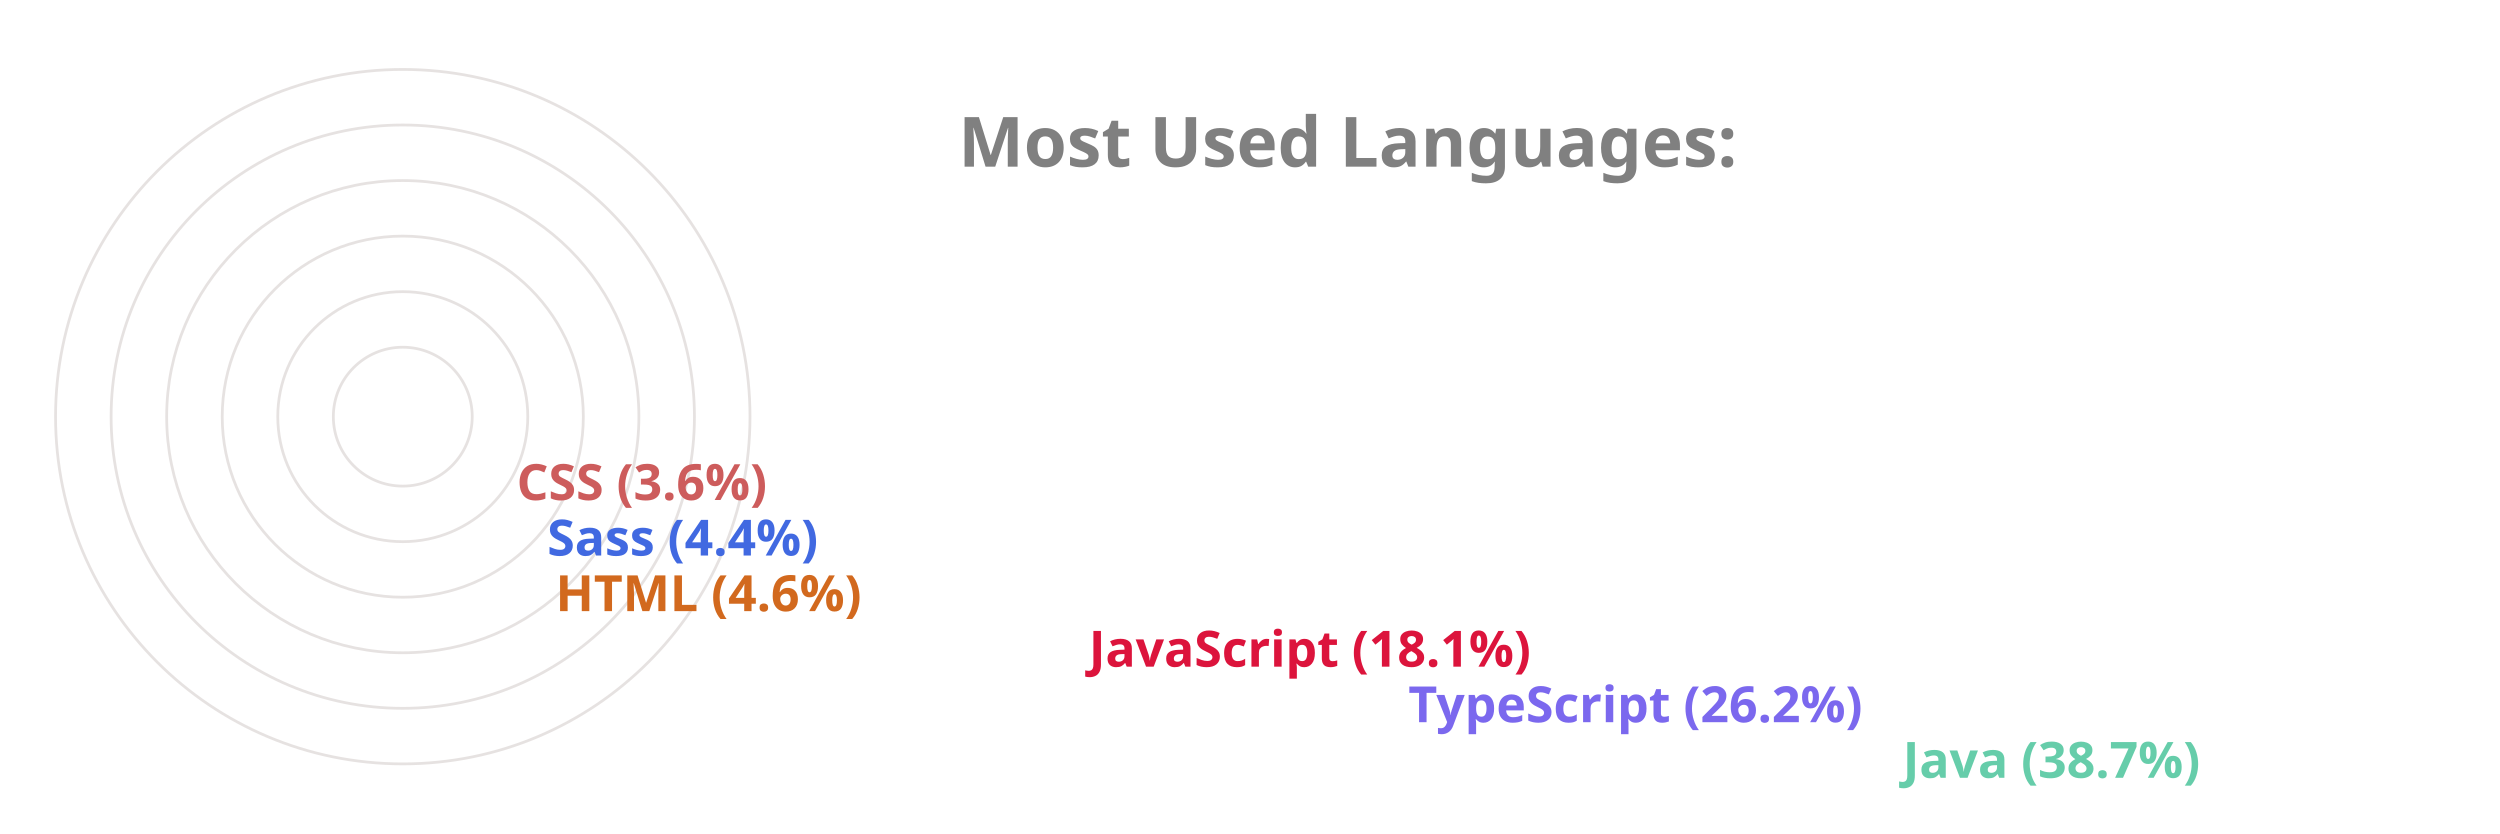
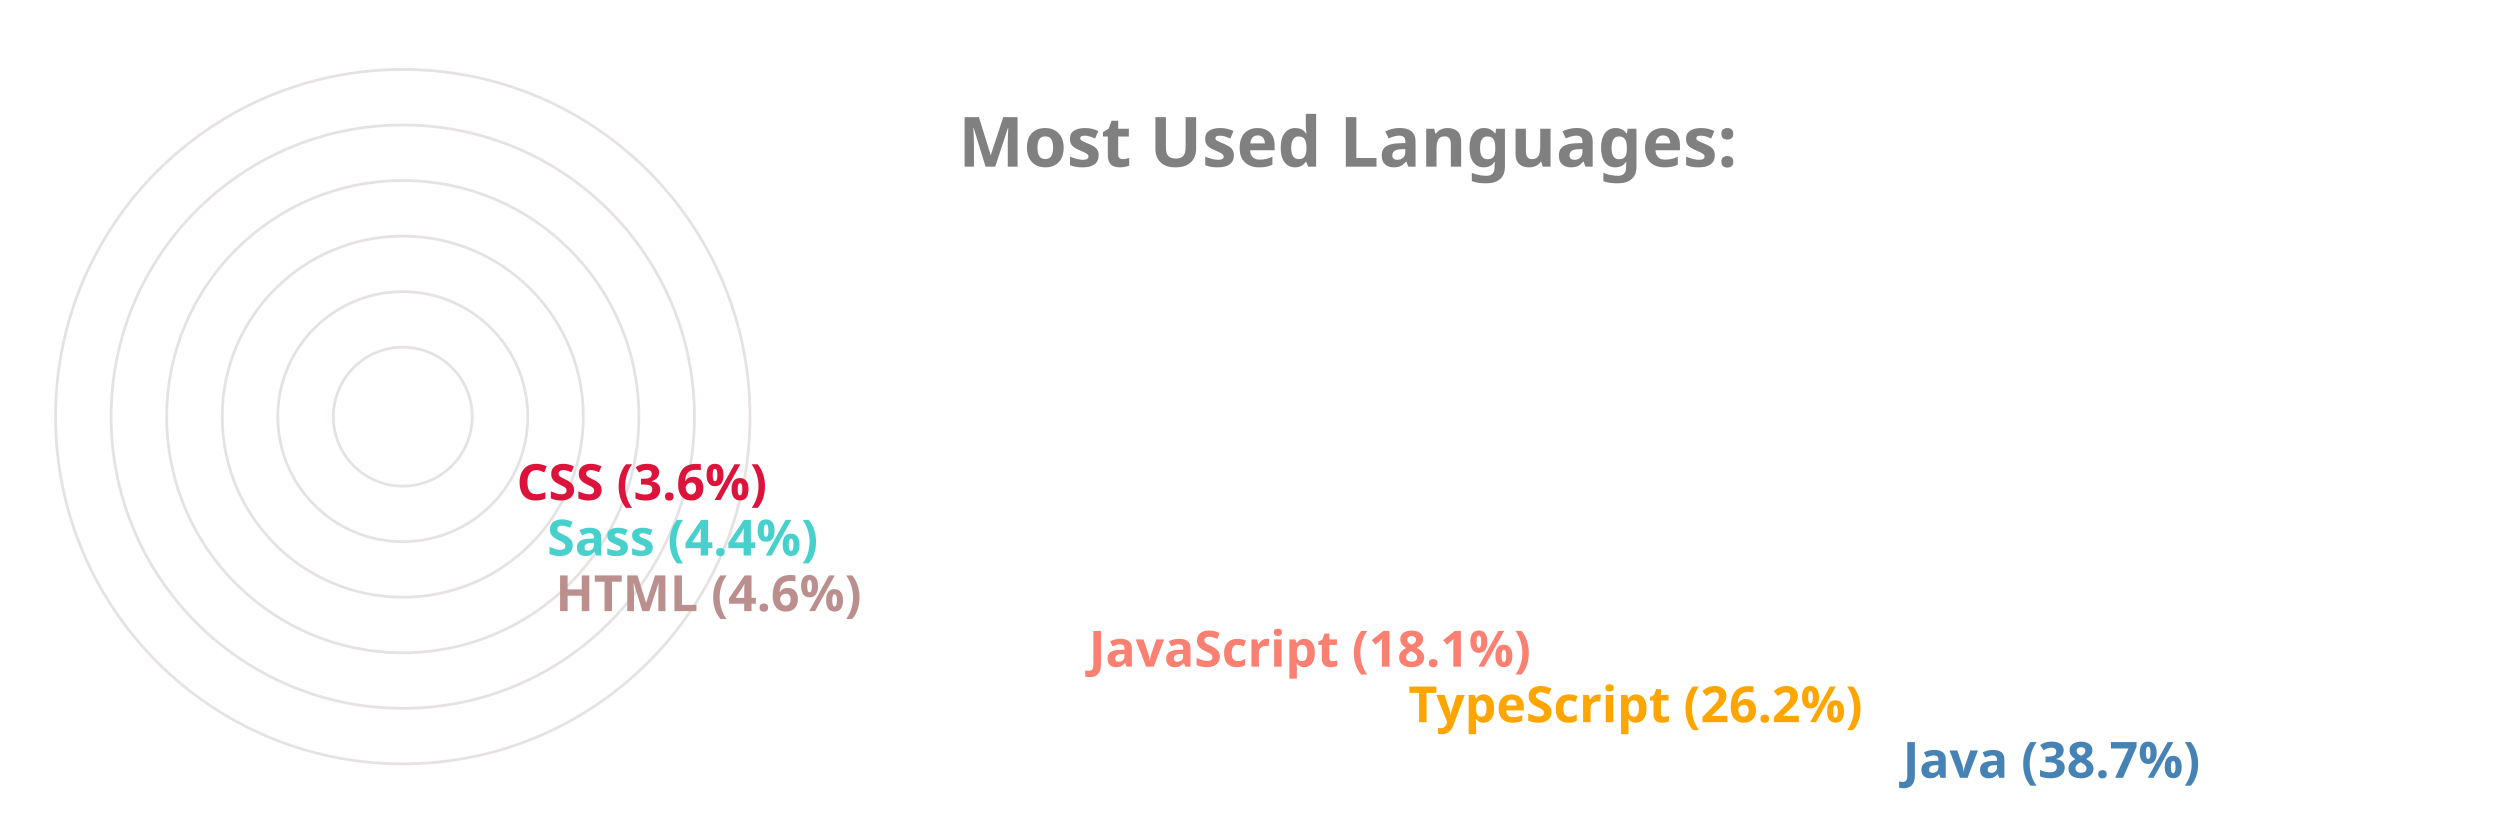
<svg xmlns="http://www.w3.org/2000/svg" viewBox="0 0 650 300" height="200px" width="600px">
  <style>
		.label {
			font: bold 25px sans-serif;
			color: #404040;
			-webkit-text-stroke: 1px white;
	  	}
		.name {
			font: bold 18px sans-serif;
			color: #404040;
	  	}

		.line {
			stroke-dasharray: 1000;
			stroke-dashoffset: 1000;
			animation: dash 3.5s ease-in-out forwards;	
			animation-iteration-count: infinite;
			animation-direction: alternate-reverse;
		}

		.path {
			stroke-dasharray: 1000;
			stroke-dashoffset: 1000;
			animation: dash 3.5s ease-in-out forwards;	
			animation-iteration-count: infinite;
			animation-direction: alternate-reverse;
		}
		  
		@keyframes dash {
			to {
				stroke-dashoffset: 0;
			}
		}

	</style>
  <g stroke="#E6E2E1" fill="none" stroke-width="1">
    <circle cx="20" cy="150" r="125" />
    <circle cx="20" cy="150" r="105" />
    <circle cx="20" cy="150" r="85" />
    <circle cx="20" cy="150" r="65" />
    <circle cx="20" cy="150" r="45" />
    <circle cx="20" cy="150" r="25" />
  </g>
  <g fill="none" stroke-width="20" class="line">
-     <line x2="550" y2="275" x1="20" y1="275" stroke="MediumAquaMarine" />
-     <line x2="372" y2="255" x1="20" y1="255" stroke="MediumSlateBlue" />
-     <line x2="257" y2="235" x1="20" y1="235" stroke="Crimson" />
-     <line x2="65" y2="215" x1="20" y1="215" stroke="Chocolate" />
-     <line x2="62" y2="195" x1="20" y1="195" stroke="RoyalBlue" />
-     <line x2="51" y2="175" x1="20" y1="175" stroke="IndianRed" />
+     <line x2="550" y2="275" x1="20" y1="275" stroke="SteelBlue" />
+     <line x2="372" y2="255" x1="20" y1="255" stroke="Orange" />
+     <line x2="257" y2="235" x1="20" y1="235" stroke="Salmon" />
+     <line x2="65" y2="215" x1="20" y1="215" stroke="RosyBrown" />
+     <line x2="62" y2="195" x1="20" y1="195" stroke="MediumTurquoise" />
+     <line x2="51" y2="175" x1="20" y1="175" stroke="Crimson" />
  </g>
  <g fill="none" stroke-width="20" stroke-linecap="round" class="path">
-     <path d="M 20 275 A 125 125 45 0 1 -77 71" stroke="MediumAquaMarine" />
-     <path d="M 20 255 A 105 105 45 0 1 -74 103" stroke="MediumSlateBlue" />
-     <path d="M 20 235 A 85 85 45 0 1 -60 123" stroke="Crimson" />
-     <path d="M 20 215 A 65 65 45 0 1 -44 144" stroke="Chocolate" />
-     <path d="M 20 195 A 45 45 45 0 1 -24 146" stroke="RoyalBlue" />
-     <path d="M 20 175 A 25 25 45 0 1 -4 148" stroke="IndianRed" />
+     <path d="M 20 275 A 125 125 45 0 1 -77 71" stroke="SteelBlue" />
+     <path d="M 20 255 A 105 105 45 0 1 -74 103" stroke="Orange" />
+     <path d="M 20 235 A 85 85 45 0 1 -60 123" stroke="Salmon" />
+     <path d="M 20 215 A 65 65 45 0 1 -44 144" stroke="RosyBrown" />
+     <path d="M 20 195 A 45 45 45 0 1 -24 146" stroke="MediumTurquoise" />
+     <path d="M 20 175 A 25 25 45 0 1 -4 148" stroke="Crimson" />
  </g>
  <g class="name">
-     <text x="560" y="280" fill="MediumAquaMarine">Java (38.7%)</text>
-     <text x="382" y="260" fill="MediumSlateBlue">TypeScript (26.2%)</text>
-     <text x="267" y="240" fill="Crimson">JavaScript (18.1%)</text>
-     <text x="75" y="220" fill="Chocolate">HTML (4.6%)</text>
-     <text x="72" y="200" fill="RoyalBlue">Sass (4.4%)</text>
-     <text x="61" y="180" fill="IndianRed">CSS (3.6%)</text>
+     <text x="560" y="280" fill="SteelBlue">Java (38.7%)</text>
+     <text x="382" y="260" fill="Orange">TypeScript (26.2%)</text>
+     <text x="267" y="240" fill="Salmon">JavaScript (18.1%)</text>
+     <text x="75" y="220" fill="RosyBrown">HTML (4.6%)</text>
+     <text x="72" y="200" fill="MediumTurquoise">Sass (4.4%)</text>
+     <text x="61" y="180" fill="Crimson">CSS (3.6%)</text>
  </g>
  <g class="label">
    <text x="220" y="60" fill="grey">Most Used Languages:</text>
  </g>
</svg>
